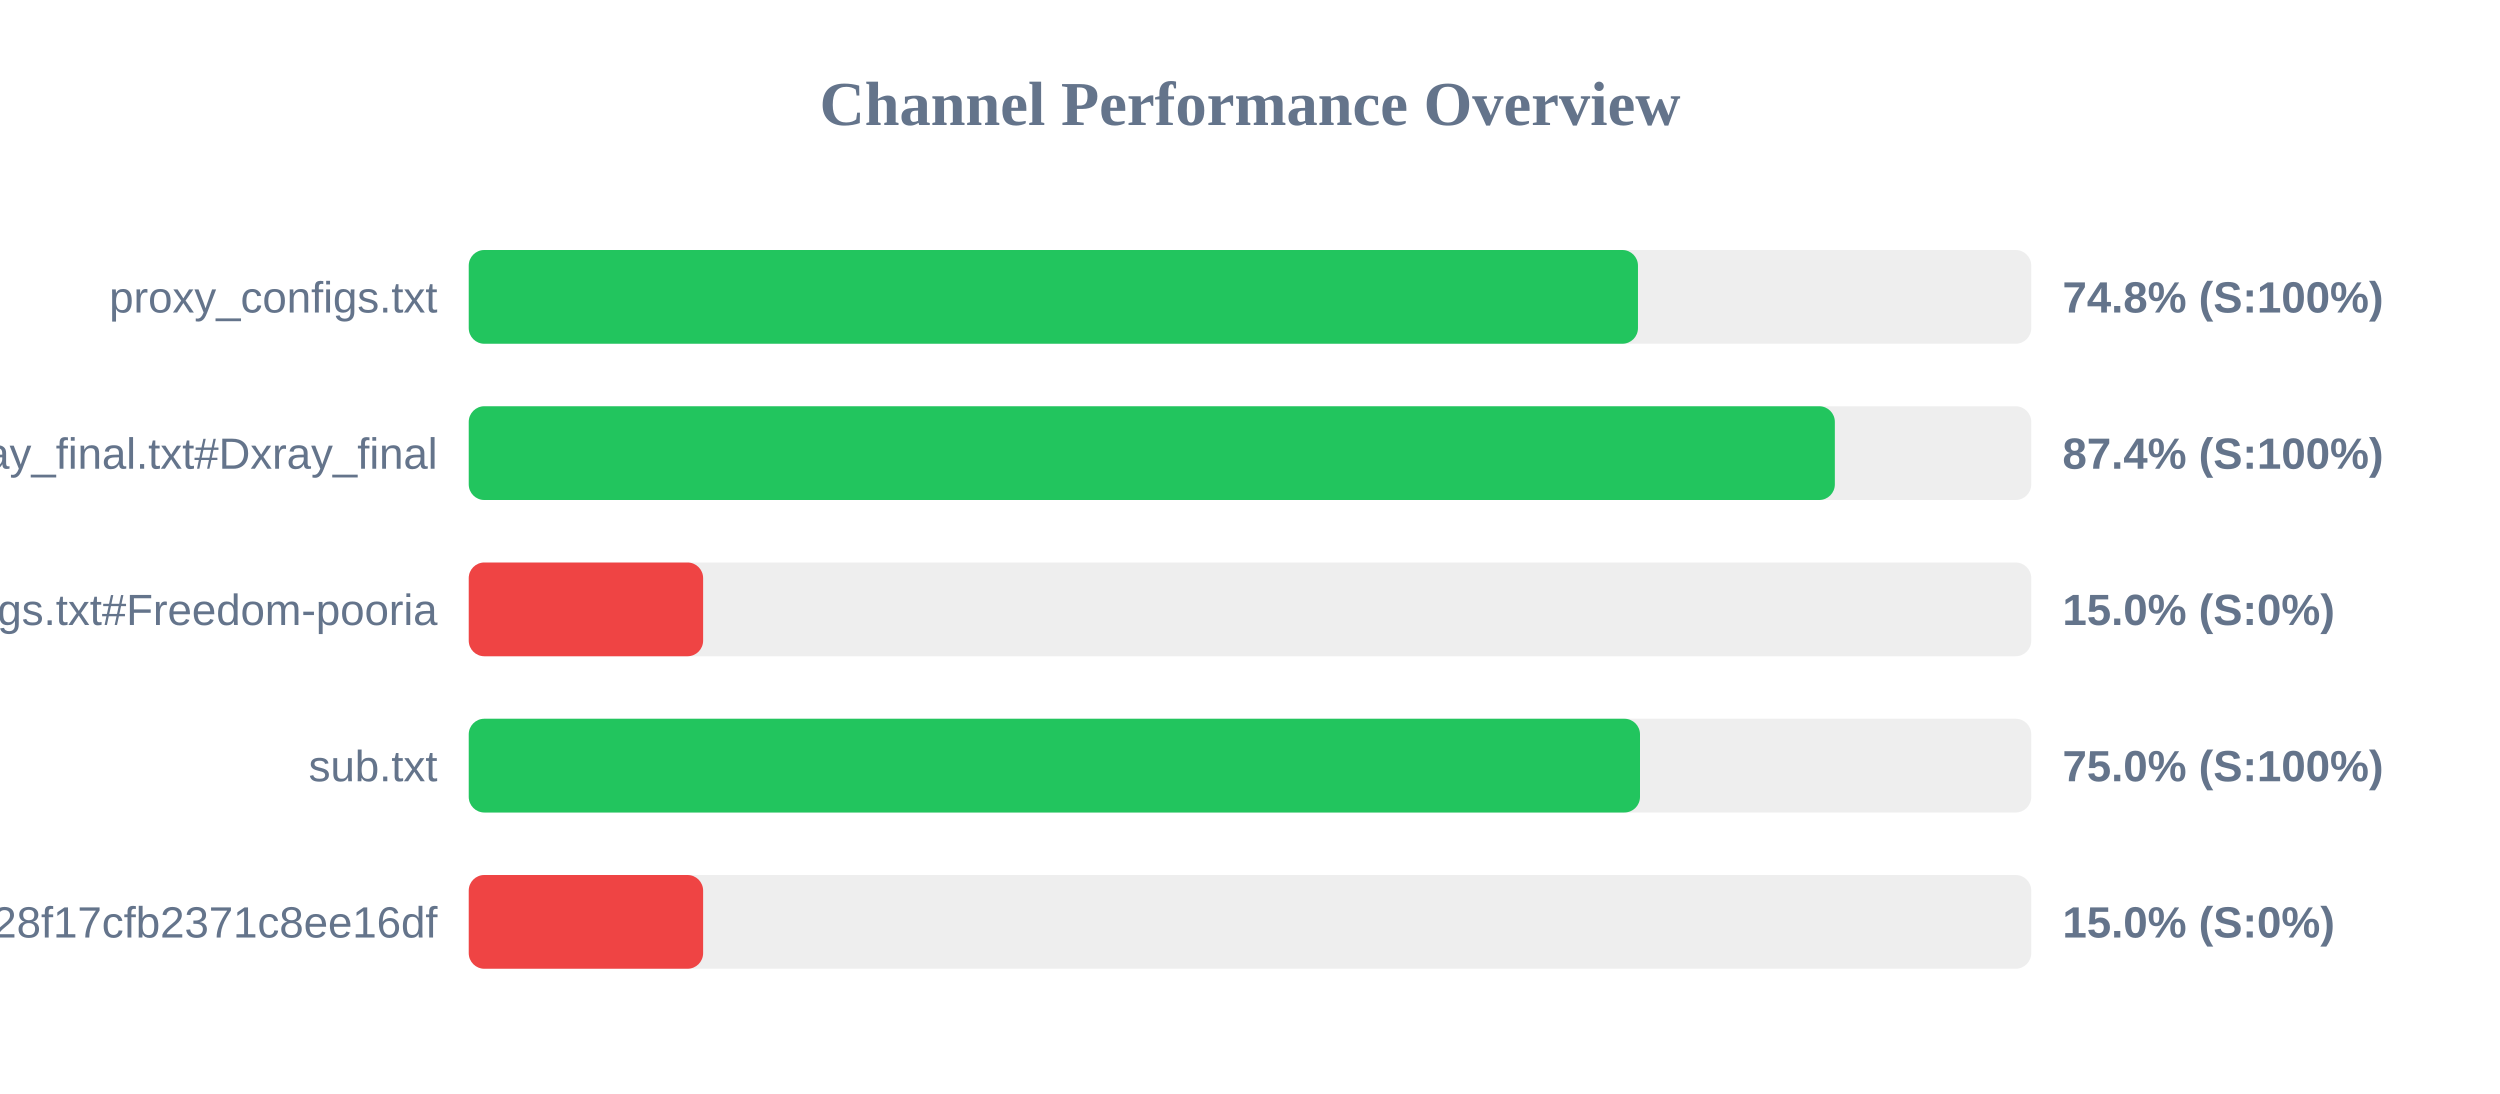
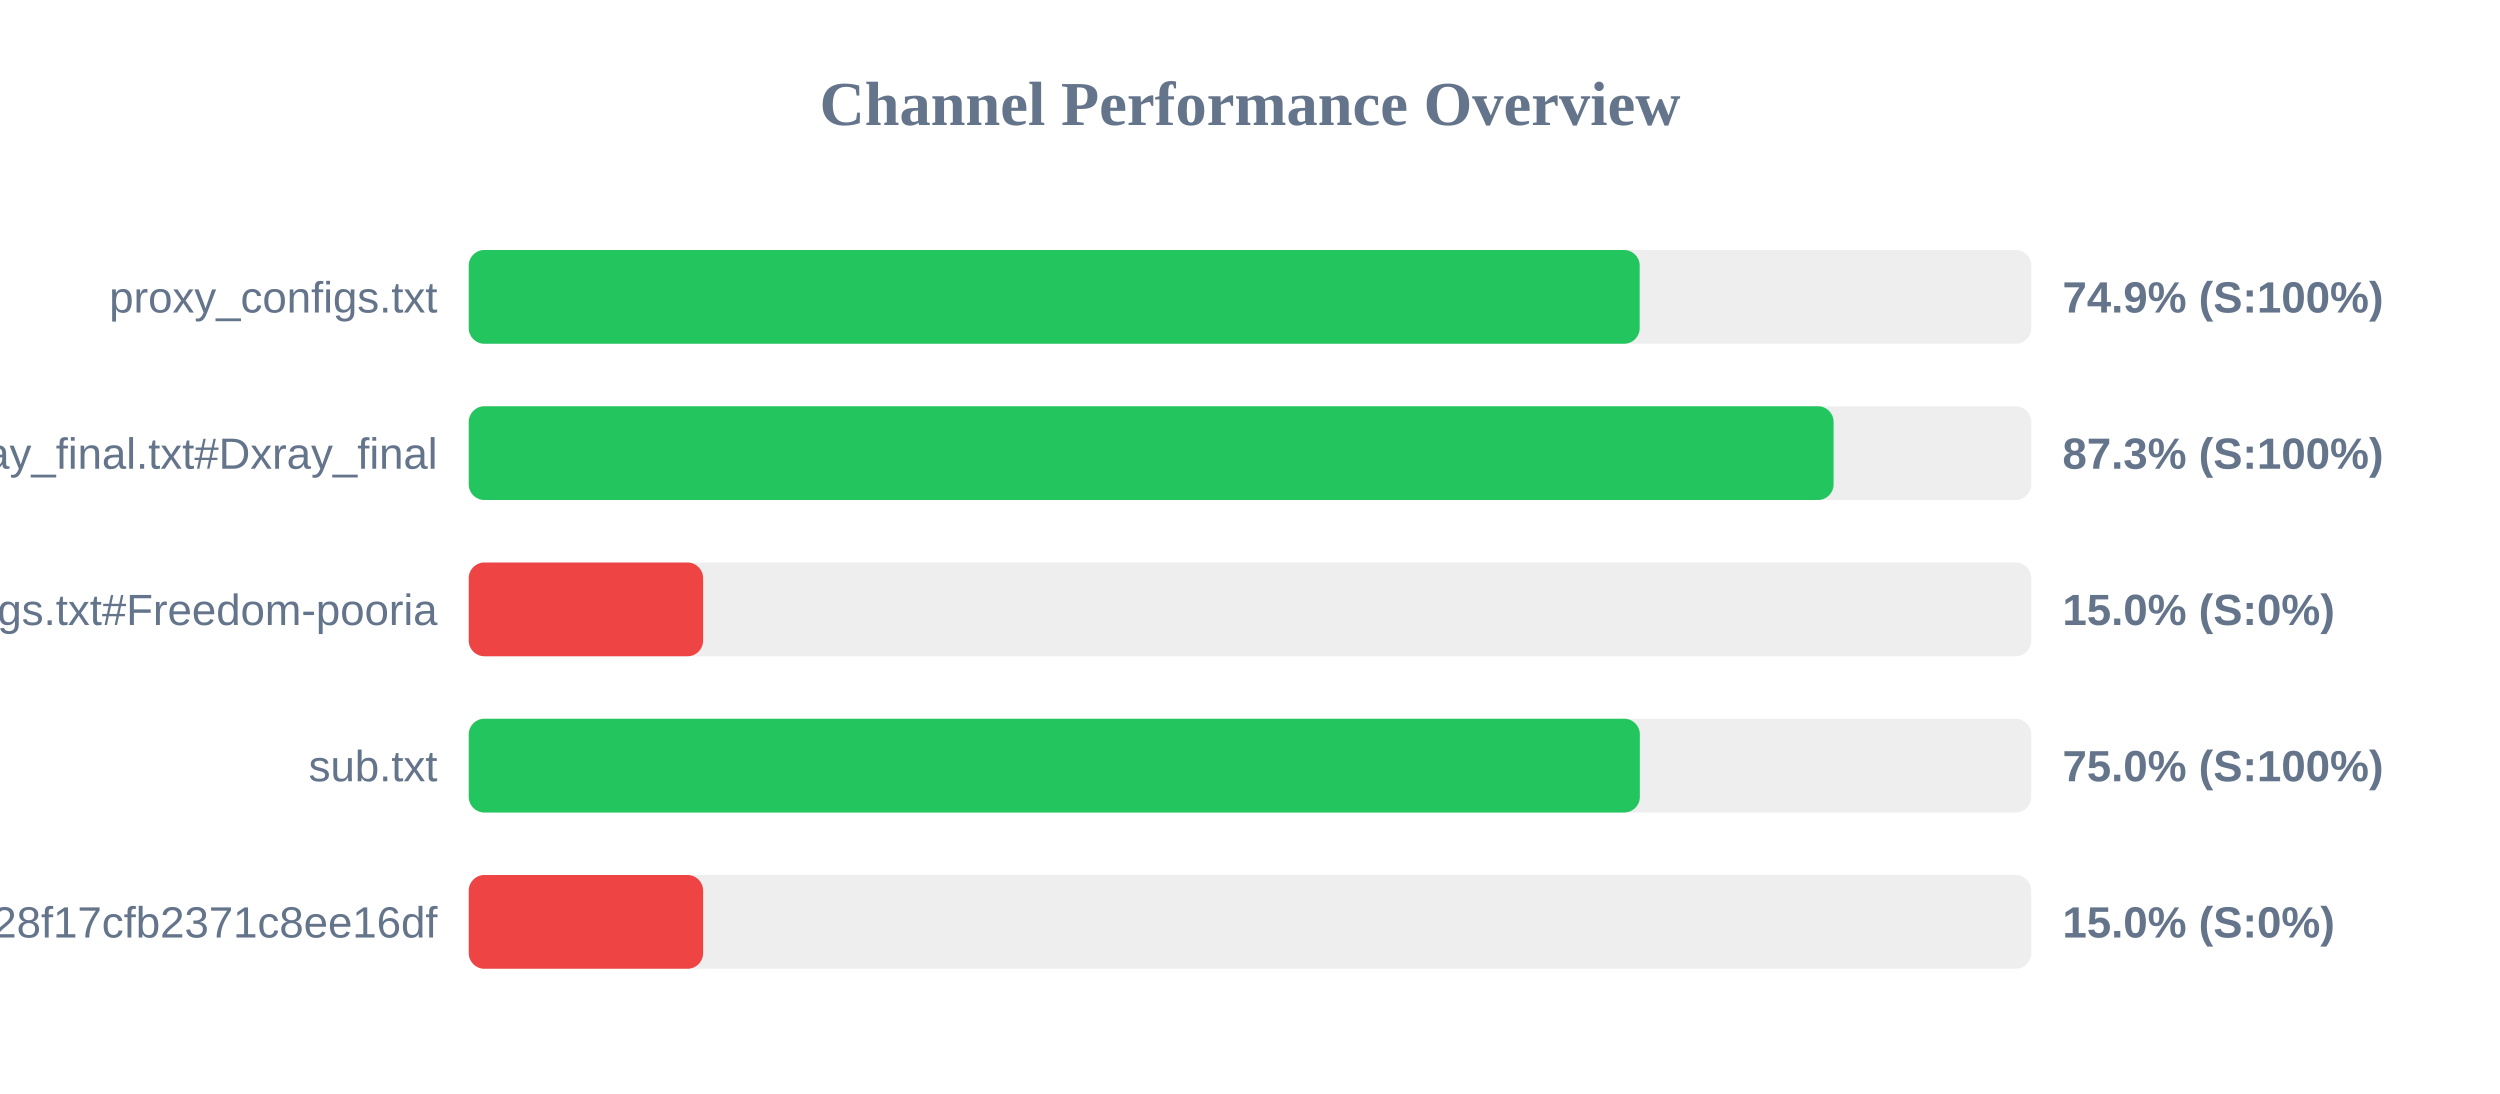
<svg xmlns="http://www.w3.org/2000/svg" width="800" height="350" version="1.1">
  <style>
        .row { font: 14px Arial; fill: #64748b; }
        .score { font: bold 14px Arial; fill: #64748b; }
    </style>
  <text x="400" y="40" text-anchor="middle" font-size="20px" font-weight="bold" fill="#64748b">Channel Performance Overview</text>
  <rect x="150" y="80" width="500" height="30" fill="#eee" rx="5" />
-   <rect x="150" y="80" width="374.15" height="30" fill="#22c55e" rx="5" />
+   <rect x="150" y="80" width="374.7" height="30" fill="#22c55e" rx="5" />
  <text x="140" y="100" text-anchor="end" class="row">proxy_configs.txt</text>
-   <text x="660" y="100" text-anchor="start" class="score">74.8% (S:100%)</text>
+   <text x="660" y="100" text-anchor="start" class="score">74.9% (S:100%)</text>
  <rect x="150" y="130" width="500" height="30" fill="#eee" rx="5" />
-   <rect x="150" y="130" width="437.15" height="30" fill="#22c55e" rx="5" />
+   <rect x="150" y="130" width="436.75" height="30" fill="#22c55e" rx="5" />
  <text x="140" y="150" text-anchor="end" class="row">xray_final.txt#Dxray_final</text>
-   <text x="660" y="150" text-anchor="start" class="score">87.4% (S:100%)</text>
+   <text x="660" y="150" text-anchor="start" class="score">87.3% (S:100%)</text>
  <rect x="150" y="180" width="500" height="30" fill="#eee" rx="5" />
  <rect x="150" y="180" width="75.0" height="30" fill="#ef4444" rx="5" />
  <text x="140" y="200" text-anchor="end" class="row">v2ray_configs.txt#Freedom-pooria</text>
  <text x="660" y="200" text-anchor="start" class="score">15.0% (S:0%)</text>
  <rect x="150" y="230" width="500" height="30" fill="#eee" rx="5" />
-   <rect x="150" y="230" width="374.8" height="30" fill="#22c55e" rx="5" />
+   <rect x="150" y="230" width="374.75" height="30" fill="#22c55e" rx="5" />
  <text x="140" y="250" text-anchor="end" class="row">sub.txt</text>
  <text x="660" y="250" text-anchor="start" class="score">75.0% (S:100%)</text>
  <rect x="150" y="280" width="500" height="30" fill="#eee" rx="5" />
  <rect x="150" y="280" width="75.0" height="30" fill="#ef4444" rx="5" />
  <text x="140" y="300" text-anchor="end" class="row">?token=fedfed7b41b828f17cfb2371c8ee16df</text>
  <text x="660" y="300" text-anchor="start" class="score">15.0% (S:0%)</text>
</svg>
